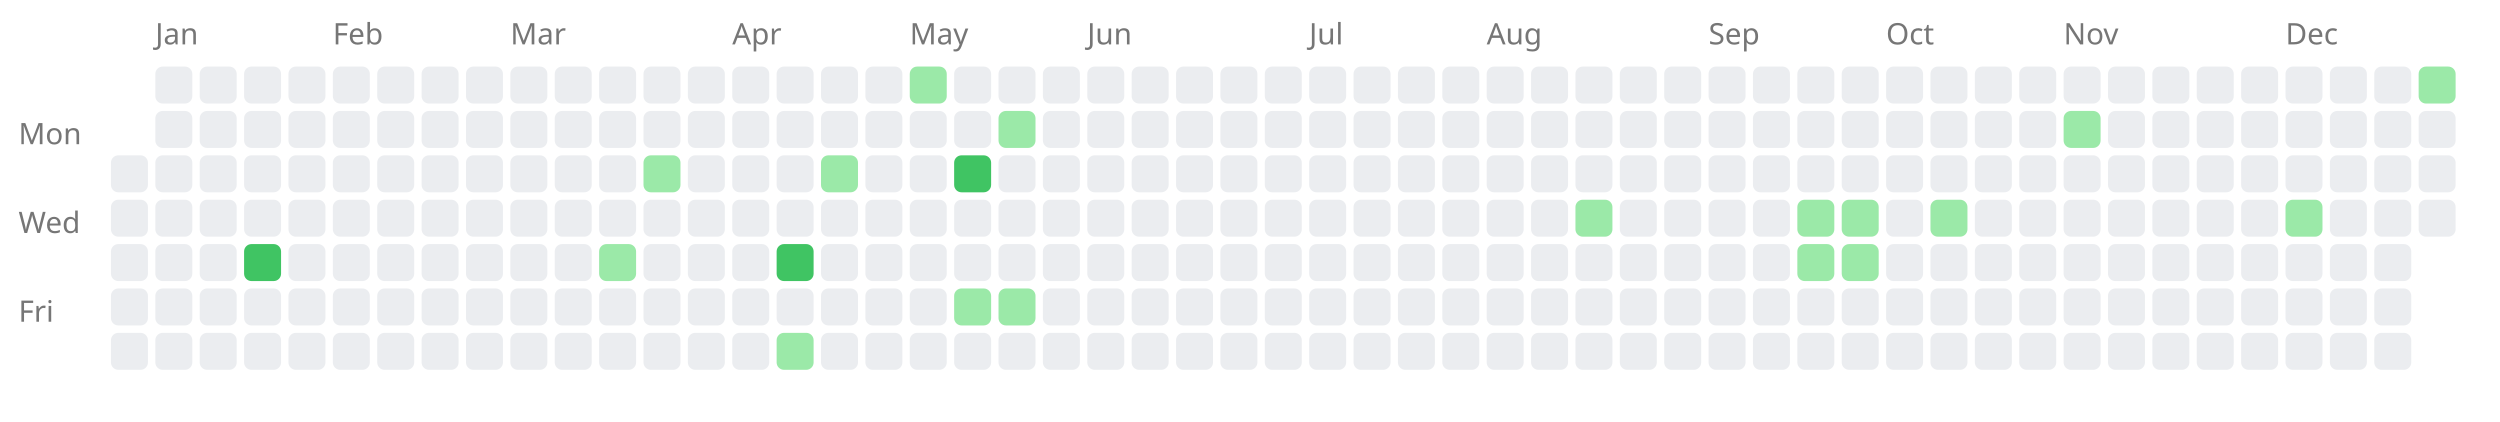
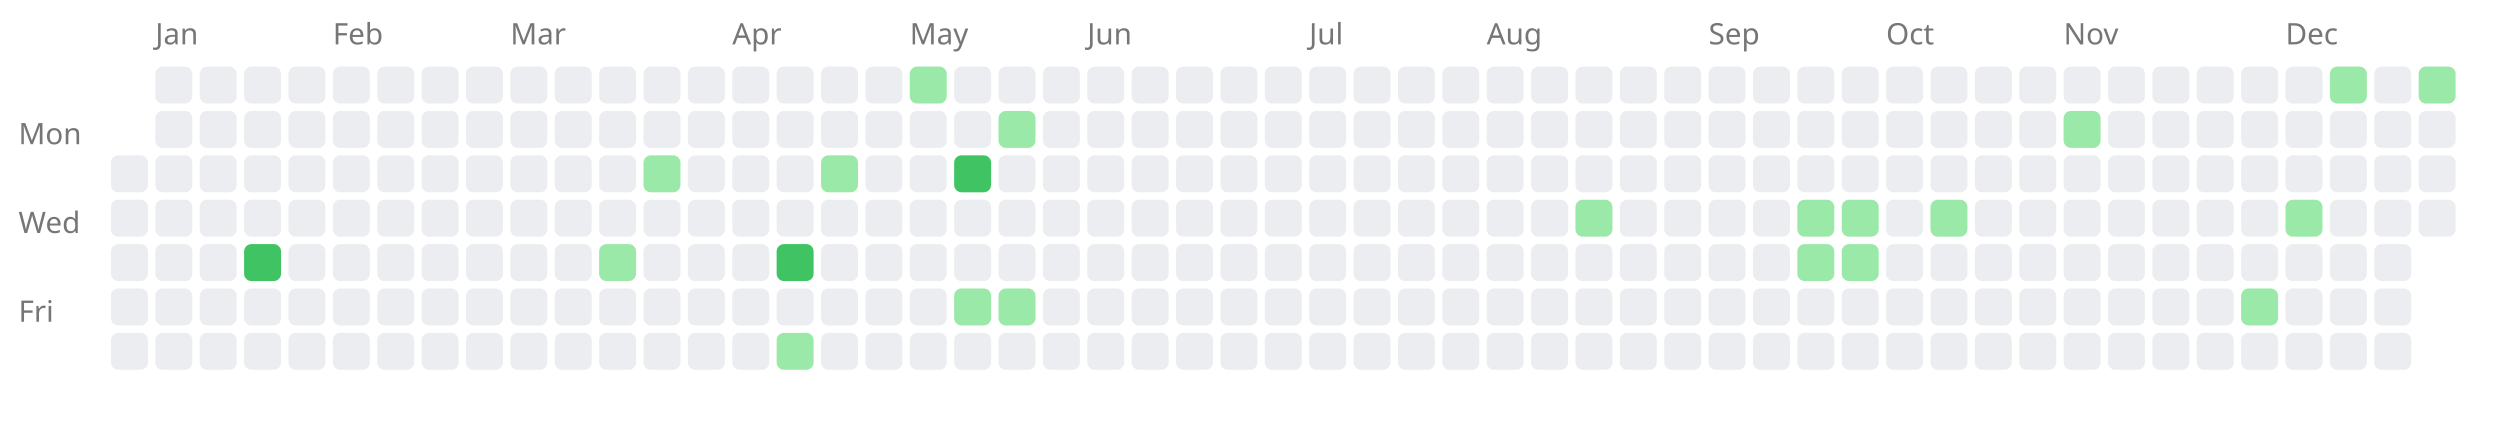
<svg xmlns="http://www.w3.org/2000/svg" width="676" height="114" style="background-color: white;">
  <text x="5" y="39" font-family="sans-serif" font-size="8" fill="#767676">Mon</text>
  <text x="5" y="63" font-family="sans-serif" font-size="8" fill="#767676">Wed</text>
  <text x="5" y="87" font-family="sans-serif" font-size="8" fill="#767676">Fri</text>
  <rect x="30" y="42" width="10" height="10" fill="#ebedf0" rx="2" ry="2" />
  <rect x="30" y="54" width="10" height="10" fill="#ebedf0" rx="2" ry="2" />
  <rect x="30" y="66" width="10" height="10" fill="#ebedf0" rx="2" ry="2" />
  <rect x="30" y="78" width="10" height="10" fill="#ebedf0" rx="2" ry="2" />
  <rect x="30" y="90" width="10" height="10" fill="#ebedf0" rx="2" ry="2" />
  <text x="42" y="12" font-family="sans-serif" font-size="8" fill="#767676">Jan</text>
  <rect x="42" y="18" width="10" height="10" fill="#ebedf0" rx="2" ry="2" />
  <rect x="42" y="30" width="10" height="10" fill="#ebedf0" rx="2" ry="2" />
  <rect x="42" y="42" width="10" height="10" fill="#ebedf0" rx="2" ry="2" />
  <rect x="42" y="54" width="10" height="10" fill="#ebedf0" rx="2" ry="2" />
  <rect x="42" y="66" width="10" height="10" fill="#ebedf0" rx="2" ry="2" />
  <rect x="42" y="78" width="10" height="10" fill="#ebedf0" rx="2" ry="2" />
  <rect x="42" y="90" width="10" height="10" fill="#ebedf0" rx="2" ry="2" />
  <rect x="54" y="18" width="10" height="10" fill="#ebedf0" rx="2" ry="2" />
  <rect x="54" y="30" width="10" height="10" fill="#ebedf0" rx="2" ry="2" />
  <rect x="54" y="42" width="10" height="10" fill="#ebedf0" rx="2" ry="2" />
  <rect x="54" y="54" width="10" height="10" fill="#ebedf0" rx="2" ry="2" />
  <rect x="54" y="66" width="10" height="10" fill="#ebedf0" rx="2" ry="2" />
  <rect x="54" y="78" width="10" height="10" fill="#ebedf0" rx="2" ry="2" />
  <rect x="54" y="90" width="10" height="10" fill="#ebedf0" rx="2" ry="2" />
  <rect x="66" y="18" width="10" height="10" fill="#ebedf0" rx="2" ry="2" />
  <rect x="66" y="30" width="10" height="10" fill="#ebedf0" rx="2" ry="2" />
  <rect x="66" y="42" width="10" height="10" fill="#ebedf0" rx="2" ry="2" />
  <rect x="66" y="54" width="10" height="10" fill="#ebedf0" rx="2" ry="2" />
  <a href="https://saiht.de/blog/2008/01/24/zum-funften-mal-nach-moskau/">
    <rect x="66" y="66" width="10" height="10" fill="#40c463" rx="2" ry="2" />
  </a>
  <rect x="66" y="78" width="10" height="10" fill="#ebedf0" rx="2" ry="2" />
  <rect x="66" y="90" width="10" height="10" fill="#ebedf0" rx="2" ry="2" />
  <rect x="78" y="18" width="10" height="10" fill="#ebedf0" rx="2" ry="2" />
  <rect x="78" y="30" width="10" height="10" fill="#ebedf0" rx="2" ry="2" />
  <rect x="78" y="42" width="10" height="10" fill="#ebedf0" rx="2" ry="2" />
  <rect x="78" y="54" width="10" height="10" fill="#ebedf0" rx="2" ry="2" />
  <rect x="78" y="66" width="10" height="10" fill="#ebedf0" rx="2" ry="2" />
  <rect x="78" y="78" width="10" height="10" fill="#ebedf0" rx="2" ry="2" />
  <rect x="78" y="90" width="10" height="10" fill="#ebedf0" rx="2" ry="2" />
  <text x="90" y="12" font-family="sans-serif" font-size="8" fill="#767676">Feb</text>
  <rect x="90" y="18" width="10" height="10" fill="#ebedf0" rx="2" ry="2" />
  <rect x="90" y="30" width="10" height="10" fill="#ebedf0" rx="2" ry="2" />
  <rect x="90" y="42" width="10" height="10" fill="#ebedf0" rx="2" ry="2" />
  <rect x="90" y="54" width="10" height="10" fill="#ebedf0" rx="2" ry="2" />
  <rect x="90" y="66" width="10" height="10" fill="#ebedf0" rx="2" ry="2" />
  <rect x="90" y="78" width="10" height="10" fill="#ebedf0" rx="2" ry="2" />
  <rect x="90" y="90" width="10" height="10" fill="#ebedf0" rx="2" ry="2" />
  <rect x="102" y="18" width="10" height="10" fill="#ebedf0" rx="2" ry="2" />
  <rect x="102" y="30" width="10" height="10" fill="#ebedf0" rx="2" ry="2" />
  <rect x="102" y="42" width="10" height="10" fill="#ebedf0" rx="2" ry="2" />
  <rect x="102" y="54" width="10" height="10" fill="#ebedf0" rx="2" ry="2" />
  <rect x="102" y="66" width="10" height="10" fill="#ebedf0" rx="2" ry="2" />
  <rect x="102" y="78" width="10" height="10" fill="#ebedf0" rx="2" ry="2" />
  <rect x="102" y="90" width="10" height="10" fill="#ebedf0" rx="2" ry="2" />
  <rect x="114" y="18" width="10" height="10" fill="#ebedf0" rx="2" ry="2" />
  <rect x="114" y="30" width="10" height="10" fill="#ebedf0" rx="2" ry="2" />
  <rect x="114" y="42" width="10" height="10" fill="#ebedf0" rx="2" ry="2" />
  <rect x="114" y="54" width="10" height="10" fill="#ebedf0" rx="2" ry="2" />
  <rect x="114" y="66" width="10" height="10" fill="#ebedf0" rx="2" ry="2" />
  <rect x="114" y="78" width="10" height="10" fill="#ebedf0" rx="2" ry="2" />
  <rect x="114" y="90" width="10" height="10" fill="#ebedf0" rx="2" ry="2" />
  <rect x="126" y="18" width="10" height="10" fill="#ebedf0" rx="2" ry="2" />
  <rect x="126" y="30" width="10" height="10" fill="#ebedf0" rx="2" ry="2" />
  <rect x="126" y="42" width="10" height="10" fill="#ebedf0" rx="2" ry="2" />
  <rect x="126" y="54" width="10" height="10" fill="#ebedf0" rx="2" ry="2" />
  <rect x="126" y="66" width="10" height="10" fill="#ebedf0" rx="2" ry="2" />
  <rect x="126" y="78" width="10" height="10" fill="#ebedf0" rx="2" ry="2" />
  <rect x="126" y="90" width="10" height="10" fill="#ebedf0" rx="2" ry="2" />
  <text x="138" y="12" font-family="sans-serif" font-size="8" fill="#767676">Mar</text>
  <rect x="138" y="18" width="10" height="10" fill="#ebedf0" rx="2" ry="2" />
  <rect x="138" y="30" width="10" height="10" fill="#ebedf0" rx="2" ry="2" />
  <rect x="138" y="42" width="10" height="10" fill="#ebedf0" rx="2" ry="2" />
  <rect x="138" y="54" width="10" height="10" fill="#ebedf0" rx="2" ry="2" />
  <rect x="138" y="66" width="10" height="10" fill="#ebedf0" rx="2" ry="2" />
  <rect x="138" y="78" width="10" height="10" fill="#ebedf0" rx="2" ry="2" />
  <rect x="138" y="90" width="10" height="10" fill="#ebedf0" rx="2" ry="2" />
  <rect x="150" y="18" width="10" height="10" fill="#ebedf0" rx="2" ry="2" />
  <rect x="150" y="30" width="10" height="10" fill="#ebedf0" rx="2" ry="2" />
  <rect x="150" y="42" width="10" height="10" fill="#ebedf0" rx="2" ry="2" />
  <rect x="150" y="54" width="10" height="10" fill="#ebedf0" rx="2" ry="2" />
  <rect x="150" y="66" width="10" height="10" fill="#ebedf0" rx="2" ry="2" />
  <rect x="150" y="78" width="10" height="10" fill="#ebedf0" rx="2" ry="2" />
  <rect x="150" y="90" width="10" height="10" fill="#ebedf0" rx="2" ry="2" />
  <rect x="162" y="18" width="10" height="10" fill="#ebedf0" rx="2" ry="2" />
  <rect x="162" y="30" width="10" height="10" fill="#ebedf0" rx="2" ry="2" />
  <rect x="162" y="42" width="10" height="10" fill="#ebedf0" rx="2" ry="2" />
  <rect x="162" y="54" width="10" height="10" fill="#ebedf0" rx="2" ry="2" />
  <a href="https://saiht.de/blog/2008/03/20/abschlussprufung-des-physikstudiums/">
    <rect x="162" y="66" width="10" height="10" fill="#9be9a8" rx="2" ry="2" />
  </a>
  <rect x="162" y="78" width="10" height="10" fill="#ebedf0" rx="2" ry="2" />
  <rect x="162" y="90" width="10" height="10" fill="#ebedf0" rx="2" ry="2" />
  <rect x="174" y="18" width="10" height="10" fill="#ebedf0" rx="2" ry="2" />
  <rect x="174" y="30" width="10" height="10" fill="#ebedf0" rx="2" ry="2" />
  <a href="https://saiht.de/legacy/physik/physik.html">
    <rect x="174" y="42" width="10" height="10" fill="#9be9a8" rx="2" ry="2" />
  </a>
  <rect x="174" y="54" width="10" height="10" fill="#ebedf0" rx="2" ry="2" />
  <rect x="174" y="66" width="10" height="10" fill="#ebedf0" rx="2" ry="2" />
  <rect x="174" y="78" width="10" height="10" fill="#ebedf0" rx="2" ry="2" />
  <rect x="174" y="90" width="10" height="10" fill="#ebedf0" rx="2" ry="2" />
  <rect x="186" y="18" width="10" height="10" fill="#ebedf0" rx="2" ry="2" />
  <rect x="186" y="30" width="10" height="10" fill="#ebedf0" rx="2" ry="2" />
  <rect x="186" y="42" width="10" height="10" fill="#ebedf0" rx="2" ry="2" />
  <rect x="186" y="54" width="10" height="10" fill="#ebedf0" rx="2" ry="2" />
  <rect x="186" y="66" width="10" height="10" fill="#ebedf0" rx="2" ry="2" />
  <rect x="186" y="78" width="10" height="10" fill="#ebedf0" rx="2" ry="2" />
  <rect x="186" y="90" width="10" height="10" fill="#ebedf0" rx="2" ry="2" />
  <text x="198" y="12" font-family="sans-serif" font-size="8" fill="#767676">Apr</text>
  <rect x="198" y="18" width="10" height="10" fill="#ebedf0" rx="2" ry="2" />
  <rect x="198" y="30" width="10" height="10" fill="#ebedf0" rx="2" ry="2" />
  <rect x="198" y="42" width="10" height="10" fill="#ebedf0" rx="2" ry="2" />
  <rect x="198" y="54" width="10" height="10" fill="#ebedf0" rx="2" ry="2" />
  <rect x="198" y="66" width="10" height="10" fill="#ebedf0" rx="2" ry="2" />
  <rect x="198" y="78" width="10" height="10" fill="#ebedf0" rx="2" ry="2" />
  <rect x="198" y="90" width="10" height="10" fill="#ebedf0" rx="2" ry="2" />
  <rect x="210" y="18" width="10" height="10" fill="#ebedf0" rx="2" ry="2" />
  <rect x="210" y="30" width="10" height="10" fill="#ebedf0" rx="2" ry="2" />
  <rect x="210" y="42" width="10" height="10" fill="#ebedf0" rx="2" ry="2" />
  <rect x="210" y="54" width="10" height="10" fill="#ebedf0" rx="2" ry="2" />
  <a href="https://saiht.de/blog/2008/04/17/mandigo-theme/">
    <rect x="210" y="66" width="10" height="10" fill="#40c463" rx="2" ry="2" />
  </a>
  <rect x="210" y="78" width="10" height="10" fill="#ebedf0" rx="2" ry="2" />
  <a href="https://saiht.de/legacy/freizeit/einladungen.html">
    <rect x="210" y="90" width="10" height="10" fill="#9be9a8" rx="2" ry="2" />
  </a>
  <rect x="222" y="18" width="10" height="10" fill="#ebedf0" rx="2" ry="2" />
  <rect x="222" y="30" width="10" height="10" fill="#ebedf0" rx="2" ry="2" />
  <a href="https://saiht.de/legacy/">
    <rect x="222" y="42" width="10" height="10" fill="#9be9a8" rx="2" ry="2" />
  </a>
  <rect x="222" y="54" width="10" height="10" fill="#ebedf0" rx="2" ry="2" />
  <rect x="222" y="66" width="10" height="10" fill="#ebedf0" rx="2" ry="2" />
  <rect x="222" y="78" width="10" height="10" fill="#ebedf0" rx="2" ry="2" />
  <rect x="222" y="90" width="10" height="10" fill="#ebedf0" rx="2" ry="2" />
  <rect x="234" y="18" width="10" height="10" fill="#ebedf0" rx="2" ry="2" />
  <rect x="234" y="30" width="10" height="10" fill="#ebedf0" rx="2" ry="2" />
  <rect x="234" y="42" width="10" height="10" fill="#ebedf0" rx="2" ry="2" />
  <rect x="234" y="54" width="10" height="10" fill="#ebedf0" rx="2" ry="2" />
  <rect x="234" y="66" width="10" height="10" fill="#ebedf0" rx="2" ry="2" />
  <rect x="234" y="78" width="10" height="10" fill="#ebedf0" rx="2" ry="2" />
  <rect x="234" y="90" width="10" height="10" fill="#ebedf0" rx="2" ry="2" />
  <text x="246" y="12" font-family="sans-serif" font-size="8" fill="#767676">May</text>
  <a href="https://saiht.de/legacy/guestbook.html">
    <rect x="246" y="18" width="10" height="10" fill="#9be9a8" rx="2" ry="2" />
  </a>
  <rect x="246" y="30" width="10" height="10" fill="#ebedf0" rx="2" ry="2" />
  <rect x="246" y="42" width="10" height="10" fill="#ebedf0" rx="2" ry="2" />
  <rect x="246" y="54" width="10" height="10" fill="#ebedf0" rx="2" ry="2" />
  <rect x="246" y="66" width="10" height="10" fill="#ebedf0" rx="2" ry="2" />
  <rect x="246" y="78" width="10" height="10" fill="#ebedf0" rx="2" ry="2" />
  <rect x="246" y="90" width="10" height="10" fill="#ebedf0" rx="2" ry="2" />
  <rect x="258" y="18" width="10" height="10" fill="#ebedf0" rx="2" ry="2" />
  <rect x="258" y="30" width="10" height="10" fill="#ebedf0" rx="2" ry="2" />
  <a href="https://saiht.de/legacy/urlaub/2008_ruegen.html">
    <rect x="258" y="42" width="10" height="10" fill="#40c463" rx="2" ry="2" />
  </a>
  <rect x="258" y="54" width="10" height="10" fill="#ebedf0" rx="2" ry="2" />
  <rect x="258" y="66" width="10" height="10" fill="#ebedf0" rx="2" ry="2" />
  <a href="https://saiht.de/blog/2008/05/16/wordpress-ist-ganz-einfach-2/">
    <rect x="258" y="78" width="10" height="10" fill="#9be9a8" rx="2" ry="2" />
  </a>
  <rect x="258" y="90" width="10" height="10" fill="#ebedf0" rx="2" ry="2" />
  <rect x="270" y="18" width="10" height="10" fill="#ebedf0" rx="2" ry="2" />
  <a href="https://saiht.de/legacy/computer/html.html">
    <rect x="270" y="30" width="10" height="10" fill="#9be9a8" rx="2" ry="2" />
  </a>
  <rect x="270" y="42" width="10" height="10" fill="#ebedf0" rx="2" ry="2" />
  <rect x="270" y="54" width="10" height="10" fill="#ebedf0" rx="2" ry="2" />
  <rect x="270" y="66" width="10" height="10" fill="#ebedf0" rx="2" ry="2" />
  <a href="https://saiht.de/legacy/freizeit/teilnehmer.html">
    <rect x="270" y="78" width="10" height="10" fill="#9be9a8" rx="2" ry="2" />
  </a>
  <rect x="270" y="90" width="10" height="10" fill="#ebedf0" rx="2" ry="2" />
  <rect x="282" y="18" width="10" height="10" fill="#ebedf0" rx="2" ry="2" />
  <rect x="282" y="30" width="10" height="10" fill="#ebedf0" rx="2" ry="2" />
  <rect x="282" y="42" width="10" height="10" fill="#ebedf0" rx="2" ry="2" />
  <rect x="282" y="54" width="10" height="10" fill="#ebedf0" rx="2" ry="2" />
  <rect x="282" y="66" width="10" height="10" fill="#ebedf0" rx="2" ry="2" />
  <rect x="282" y="78" width="10" height="10" fill="#ebedf0" rx="2" ry="2" />
  <rect x="282" y="90" width="10" height="10" fill="#ebedf0" rx="2" ry="2" />
  <text x="294" y="12" font-family="sans-serif" font-size="8" fill="#767676">Jun</text>
  <rect x="294" y="18" width="10" height="10" fill="#ebedf0" rx="2" ry="2" />
  <rect x="294" y="30" width="10" height="10" fill="#ebedf0" rx="2" ry="2" />
  <rect x="294" y="42" width="10" height="10" fill="#ebedf0" rx="2" ry="2" />
  <rect x="294" y="54" width="10" height="10" fill="#ebedf0" rx="2" ry="2" />
  <rect x="294" y="66" width="10" height="10" fill="#ebedf0" rx="2" ry="2" />
  <rect x="294" y="78" width="10" height="10" fill="#ebedf0" rx="2" ry="2" />
  <rect x="294" y="90" width="10" height="10" fill="#ebedf0" rx="2" ry="2" />
  <rect x="306" y="18" width="10" height="10" fill="#ebedf0" rx="2" ry="2" />
  <rect x="306" y="30" width="10" height="10" fill="#ebedf0" rx="2" ry="2" />
  <rect x="306" y="42" width="10" height="10" fill="#ebedf0" rx="2" ry="2" />
  <rect x="306" y="54" width="10" height="10" fill="#ebedf0" rx="2" ry="2" />
  <rect x="306" y="66" width="10" height="10" fill="#ebedf0" rx="2" ry="2" />
  <rect x="306" y="78" width="10" height="10" fill="#ebedf0" rx="2" ry="2" />
  <rect x="306" y="90" width="10" height="10" fill="#ebedf0" rx="2" ry="2" />
  <rect x="318" y="18" width="10" height="10" fill="#ebedf0" rx="2" ry="2" />
  <rect x="318" y="30" width="10" height="10" fill="#ebedf0" rx="2" ry="2" />
  <rect x="318" y="42" width="10" height="10" fill="#ebedf0" rx="2" ry="2" />
  <rect x="318" y="54" width="10" height="10" fill="#ebedf0" rx="2" ry="2" />
  <rect x="318" y="66" width="10" height="10" fill="#ebedf0" rx="2" ry="2" />
  <rect x="318" y="78" width="10" height="10" fill="#ebedf0" rx="2" ry="2" />
  <rect x="318" y="90" width="10" height="10" fill="#ebedf0" rx="2" ry="2" />
  <rect x="330" y="18" width="10" height="10" fill="#ebedf0" rx="2" ry="2" />
  <rect x="330" y="30" width="10" height="10" fill="#ebedf0" rx="2" ry="2" />
  <rect x="330" y="42" width="10" height="10" fill="#ebedf0" rx="2" ry="2" />
  <rect x="330" y="54" width="10" height="10" fill="#ebedf0" rx="2" ry="2" />
  <rect x="330" y="66" width="10" height="10" fill="#ebedf0" rx="2" ry="2" />
  <rect x="330" y="78" width="10" height="10" fill="#ebedf0" rx="2" ry="2" />
  <rect x="330" y="90" width="10" height="10" fill="#ebedf0" rx="2" ry="2" />
  <rect x="342" y="18" width="10" height="10" fill="#ebedf0" rx="2" ry="2" />
  <rect x="342" y="30" width="10" height="10" fill="#ebedf0" rx="2" ry="2" />
  <rect x="342" y="42" width="10" height="10" fill="#ebedf0" rx="2" ry="2" />
  <rect x="342" y="54" width="10" height="10" fill="#ebedf0" rx="2" ry="2" />
  <rect x="342" y="66" width="10" height="10" fill="#ebedf0" rx="2" ry="2" />
  <rect x="342" y="78" width="10" height="10" fill="#ebedf0" rx="2" ry="2" />
  <rect x="342" y="90" width="10" height="10" fill="#ebedf0" rx="2" ry="2" />
  <text x="354" y="12" font-family="sans-serif" font-size="8" fill="#767676">Jul</text>
  <rect x="354" y="18" width="10" height="10" fill="#ebedf0" rx="2" ry="2" />
  <rect x="354" y="30" width="10" height="10" fill="#ebedf0" rx="2" ry="2" />
  <rect x="354" y="42" width="10" height="10" fill="#ebedf0" rx="2" ry="2" />
  <rect x="354" y="54" width="10" height="10" fill="#ebedf0" rx="2" ry="2" />
  <rect x="354" y="66" width="10" height="10" fill="#ebedf0" rx="2" ry="2" />
  <rect x="354" y="78" width="10" height="10" fill="#ebedf0" rx="2" ry="2" />
  <rect x="354" y="90" width="10" height="10" fill="#ebedf0" rx="2" ry="2" />
  <rect x="366" y="18" width="10" height="10" fill="#ebedf0" rx="2" ry="2" />
  <rect x="366" y="30" width="10" height="10" fill="#ebedf0" rx="2" ry="2" />
  <rect x="366" y="42" width="10" height="10" fill="#ebedf0" rx="2" ry="2" />
  <rect x="366" y="54" width="10" height="10" fill="#ebedf0" rx="2" ry="2" />
  <rect x="366" y="66" width="10" height="10" fill="#ebedf0" rx="2" ry="2" />
  <rect x="366" y="78" width="10" height="10" fill="#ebedf0" rx="2" ry="2" />
  <rect x="366" y="90" width="10" height="10" fill="#ebedf0" rx="2" ry="2" />
  <rect x="378" y="18" width="10" height="10" fill="#ebedf0" rx="2" ry="2" />
  <rect x="378" y="30" width="10" height="10" fill="#ebedf0" rx="2" ry="2" />
  <rect x="378" y="42" width="10" height="10" fill="#ebedf0" rx="2" ry="2" />
  <rect x="378" y="54" width="10" height="10" fill="#ebedf0" rx="2" ry="2" />
  <rect x="378" y="66" width="10" height="10" fill="#ebedf0" rx="2" ry="2" />
  <rect x="378" y="78" width="10" height="10" fill="#ebedf0" rx="2" ry="2" />
  <rect x="378" y="90" width="10" height="10" fill="#ebedf0" rx="2" ry="2" />
  <rect x="390" y="18" width="10" height="10" fill="#ebedf0" rx="2" ry="2" />
  <rect x="390" y="30" width="10" height="10" fill="#ebedf0" rx="2" ry="2" />
  <rect x="390" y="42" width="10" height="10" fill="#ebedf0" rx="2" ry="2" />
  <rect x="390" y="54" width="10" height="10" fill="#ebedf0" rx="2" ry="2" />
  <rect x="390" y="66" width="10" height="10" fill="#ebedf0" rx="2" ry="2" />
  <rect x="390" y="78" width="10" height="10" fill="#ebedf0" rx="2" ry="2" />
  <rect x="390" y="90" width="10" height="10" fill="#ebedf0" rx="2" ry="2" />
  <text x="402" y="12" font-family="sans-serif" font-size="8" fill="#767676">Aug</text>
  <rect x="402" y="18" width="10" height="10" fill="#ebedf0" rx="2" ry="2" />
  <rect x="402" y="30" width="10" height="10" fill="#ebedf0" rx="2" ry="2" />
  <rect x="402" y="42" width="10" height="10" fill="#ebedf0" rx="2" ry="2" />
  <rect x="402" y="54" width="10" height="10" fill="#ebedf0" rx="2" ry="2" />
  <rect x="402" y="66" width="10" height="10" fill="#ebedf0" rx="2" ry="2" />
  <rect x="402" y="78" width="10" height="10" fill="#ebedf0" rx="2" ry="2" />
  <rect x="402" y="90" width="10" height="10" fill="#ebedf0" rx="2" ry="2" />
  <rect x="414" y="18" width="10" height="10" fill="#ebedf0" rx="2" ry="2" />
  <rect x="414" y="30" width="10" height="10" fill="#ebedf0" rx="2" ry="2" />
  <rect x="414" y="42" width="10" height="10" fill="#ebedf0" rx="2" ry="2" />
  <rect x="414" y="54" width="10" height="10" fill="#ebedf0" rx="2" ry="2" />
  <rect x="414" y="66" width="10" height="10" fill="#ebedf0" rx="2" ry="2" />
  <rect x="414" y="78" width="10" height="10" fill="#ebedf0" rx="2" ry="2" />
  <rect x="414" y="90" width="10" height="10" fill="#ebedf0" rx="2" ry="2" />
  <rect x="426" y="18" width="10" height="10" fill="#ebedf0" rx="2" ry="2" />
  <rect x="426" y="30" width="10" height="10" fill="#ebedf0" rx="2" ry="2" />
  <rect x="426" y="42" width="10" height="10" fill="#ebedf0" rx="2" ry="2" />
  <a href="https://saiht.de/blog/2008/08/20/noch-immer-in-deutschland/">
    <rect x="426" y="54" width="10" height="10" fill="#9be9a8" rx="2" ry="2" />
  </a>
  <rect x="426" y="66" width="10" height="10" fill="#ebedf0" rx="2" ry="2" />
  <rect x="426" y="78" width="10" height="10" fill="#ebedf0" rx="2" ry="2" />
  <rect x="426" y="90" width="10" height="10" fill="#ebedf0" rx="2" ry="2" />
  <rect x="438" y="18" width="10" height="10" fill="#ebedf0" rx="2" ry="2" />
  <rect x="438" y="30" width="10" height="10" fill="#ebedf0" rx="2" ry="2" />
  <rect x="438" y="42" width="10" height="10" fill="#ebedf0" rx="2" ry="2" />
  <rect x="438" y="54" width="10" height="10" fill="#ebedf0" rx="2" ry="2" />
  <rect x="438" y="66" width="10" height="10" fill="#ebedf0" rx="2" ry="2" />
  <rect x="438" y="78" width="10" height="10" fill="#ebedf0" rx="2" ry="2" />
  <rect x="438" y="90" width="10" height="10" fill="#ebedf0" rx="2" ry="2" />
  <rect x="450" y="18" width="10" height="10" fill="#ebedf0" rx="2" ry="2" />
  <rect x="450" y="30" width="10" height="10" fill="#ebedf0" rx="2" ry="2" />
  <rect x="450" y="42" width="10" height="10" fill="#ebedf0" rx="2" ry="2" />
  <rect x="450" y="54" width="10" height="10" fill="#ebedf0" rx="2" ry="2" />
  <rect x="450" y="66" width="10" height="10" fill="#ebedf0" rx="2" ry="2" />
  <rect x="450" y="78" width="10" height="10" fill="#ebedf0" rx="2" ry="2" />
  <rect x="450" y="90" width="10" height="10" fill="#ebedf0" rx="2" ry="2" />
  <text x="462" y="12" font-family="sans-serif" font-size="8" fill="#767676">Sep</text>
  <rect x="462" y="18" width="10" height="10" fill="#ebedf0" rx="2" ry="2" />
  <rect x="462" y="30" width="10" height="10" fill="#ebedf0" rx="2" ry="2" />
  <rect x="462" y="42" width="10" height="10" fill="#ebedf0" rx="2" ry="2" />
  <rect x="462" y="54" width="10" height="10" fill="#ebedf0" rx="2" ry="2" />
  <rect x="462" y="66" width="10" height="10" fill="#ebedf0" rx="2" ry="2" />
  <rect x="462" y="78" width="10" height="10" fill="#ebedf0" rx="2" ry="2" />
  <rect x="462" y="90" width="10" height="10" fill="#ebedf0" rx="2" ry="2" />
  <rect x="474" y="18" width="10" height="10" fill="#ebedf0" rx="2" ry="2" />
  <rect x="474" y="30" width="10" height="10" fill="#ebedf0" rx="2" ry="2" />
  <rect x="474" y="42" width="10" height="10" fill="#ebedf0" rx="2" ry="2" />
  <rect x="474" y="54" width="10" height="10" fill="#ebedf0" rx="2" ry="2" />
  <rect x="474" y="66" width="10" height="10" fill="#ebedf0" rx="2" ry="2" />
  <rect x="474" y="78" width="10" height="10" fill="#ebedf0" rx="2" ry="2" />
  <rect x="474" y="90" width="10" height="10" fill="#ebedf0" rx="2" ry="2" />
  <rect x="486" y="18" width="10" height="10" fill="#ebedf0" rx="2" ry="2" />
  <rect x="486" y="30" width="10" height="10" fill="#ebedf0" rx="2" ry="2" />
  <rect x="486" y="42" width="10" height="10" fill="#ebedf0" rx="2" ry="2" />
  <a href="https://saiht.de/blog/2008/09/24/freies-blog-bei-wordpress/">
    <rect x="486" y="54" width="10" height="10" fill="#9be9a8" rx="2" ry="2" />
  </a>
  <a href="https://saiht.de/blog/2008/09/25/hier-bei-werner/">
    <rect x="486" y="66" width="10" height="10" fill="#9be9a8" rx="2" ry="2" />
  </a>
  <rect x="486" y="78" width="10" height="10" fill="#ebedf0" rx="2" ry="2" />
  <rect x="486" y="90" width="10" height="10" fill="#ebedf0" rx="2" ry="2" />
  <rect x="498" y="18" width="10" height="10" fill="#ebedf0" rx="2" ry="2" />
  <rect x="498" y="30" width="10" height="10" fill="#ebedf0" rx="2" ry="2" />
  <rect x="498" y="42" width="10" height="10" fill="#ebedf0" rx="2" ry="2" />
  <a href="https://saiht.de/legacy/projekte/04ledigsein.html">
    <rect x="498" y="54" width="10" height="10" fill="#9be9a8" rx="2" ry="2" />
  </a>
  <a href="https://saiht.de/blog/2008/10/02/krank-zum-unpassenden-zeitpunkt/">
    <rect x="498" y="66" width="10" height="10" fill="#9be9a8" rx="2" ry="2" />
  </a>
  <rect x="498" y="78" width="10" height="10" fill="#ebedf0" rx="2" ry="2" />
  <rect x="498" y="90" width="10" height="10" fill="#ebedf0" rx="2" ry="2" />
  <text x="510" y="12" font-family="sans-serif" font-size="8" fill="#767676">Oct</text>
  <rect x="510" y="18" width="10" height="10" fill="#ebedf0" rx="2" ry="2" />
  <rect x="510" y="30" width="10" height="10" fill="#ebedf0" rx="2" ry="2" />
  <rect x="510" y="42" width="10" height="10" fill="#ebedf0" rx="2" ry="2" />
  <rect x="510" y="54" width="10" height="10" fill="#ebedf0" rx="2" ry="2" />
  <rect x="510" y="66" width="10" height="10" fill="#ebedf0" rx="2" ry="2" />
  <rect x="510" y="78" width="10" height="10" fill="#ebedf0" rx="2" ry="2" />
  <rect x="510" y="90" width="10" height="10" fill="#ebedf0" rx="2" ry="2" />
  <rect x="522" y="18" width="10" height="10" fill="#ebedf0" rx="2" ry="2" />
  <rect x="522" y="30" width="10" height="10" fill="#ebedf0" rx="2" ry="2" />
  <rect x="522" y="42" width="10" height="10" fill="#ebedf0" rx="2" ry="2" />
  <a href="https://saiht.de/blog/2008/10/15/zuruck-aus-dem-urlaub/">
    <rect x="522" y="54" width="10" height="10" fill="#9be9a8" rx="2" ry="2" />
  </a>
  <rect x="522" y="66" width="10" height="10" fill="#ebedf0" rx="2" ry="2" />
  <rect x="522" y="78" width="10" height="10" fill="#ebedf0" rx="2" ry="2" />
  <rect x="522" y="90" width="10" height="10" fill="#ebedf0" rx="2" ry="2" />
  <rect x="534" y="18" width="10" height="10" fill="#ebedf0" rx="2" ry="2" />
  <rect x="534" y="30" width="10" height="10" fill="#ebedf0" rx="2" ry="2" />
  <rect x="534" y="42" width="10" height="10" fill="#ebedf0" rx="2" ry="2" />
  <rect x="534" y="54" width="10" height="10" fill="#ebedf0" rx="2" ry="2" />
  <rect x="534" y="66" width="10" height="10" fill="#ebedf0" rx="2" ry="2" />
  <rect x="534" y="78" width="10" height="10" fill="#ebedf0" rx="2" ry="2" />
  <rect x="534" y="90" width="10" height="10" fill="#ebedf0" rx="2" ry="2" />
  <rect x="546" y="18" width="10" height="10" fill="#ebedf0" rx="2" ry="2" />
  <rect x="546" y="30" width="10" height="10" fill="#ebedf0" rx="2" ry="2" />
  <rect x="546" y="42" width="10" height="10" fill="#ebedf0" rx="2" ry="2" />
  <rect x="546" y="54" width="10" height="10" fill="#ebedf0" rx="2" ry="2" />
  <rect x="546" y="66" width="10" height="10" fill="#ebedf0" rx="2" ry="2" />
  <rect x="546" y="78" width="10" height="10" fill="#ebedf0" rx="2" ry="2" />
  <rect x="546" y="90" width="10" height="10" fill="#ebedf0" rx="2" ry="2" />
  <text x="558" y="12" font-family="sans-serif" font-size="8" fill="#767676">Nov</text>
  <rect x="558" y="18" width="10" height="10" fill="#ebedf0" rx="2" ry="2" />
  <a href="https://saiht.de/legacy/glossar/family.html">
    <rect x="558" y="30" width="10" height="10" fill="#9be9a8" rx="2" ry="2" />
  </a>
  <rect x="558" y="42" width="10" height="10" fill="#ebedf0" rx="2" ry="2" />
  <rect x="558" y="54" width="10" height="10" fill="#ebedf0" rx="2" ry="2" />
  <rect x="558" y="66" width="10" height="10" fill="#ebedf0" rx="2" ry="2" />
  <rect x="558" y="78" width="10" height="10" fill="#ebedf0" rx="2" ry="2" />
  <rect x="558" y="90" width="10" height="10" fill="#ebedf0" rx="2" ry="2" />
  <rect x="570" y="18" width="10" height="10" fill="#ebedf0" rx="2" ry="2" />
  <rect x="570" y="30" width="10" height="10" fill="#ebedf0" rx="2" ry="2" />
  <rect x="570" y="42" width="10" height="10" fill="#ebedf0" rx="2" ry="2" />
  <rect x="570" y="54" width="10" height="10" fill="#ebedf0" rx="2" ry="2" />
  <rect x="570" y="66" width="10" height="10" fill="#ebedf0" rx="2" ry="2" />
  <rect x="570" y="78" width="10" height="10" fill="#ebedf0" rx="2" ry="2" />
  <rect x="570" y="90" width="10" height="10" fill="#ebedf0" rx="2" ry="2" />
  <rect x="582" y="18" width="10" height="10" fill="#ebedf0" rx="2" ry="2" />
  <rect x="582" y="30" width="10" height="10" fill="#ebedf0" rx="2" ry="2" />
  <rect x="582" y="42" width="10" height="10" fill="#ebedf0" rx="2" ry="2" />
  <rect x="582" y="54" width="10" height="10" fill="#ebedf0" rx="2" ry="2" />
  <rect x="582" y="66" width="10" height="10" fill="#ebedf0" rx="2" ry="2" />
  <rect x="582" y="78" width="10" height="10" fill="#ebedf0" rx="2" ry="2" />
  <rect x="582" y="90" width="10" height="10" fill="#ebedf0" rx="2" ry="2" />
  <rect x="594" y="18" width="10" height="10" fill="#ebedf0" rx="2" ry="2" />
  <rect x="594" y="30" width="10" height="10" fill="#ebedf0" rx="2" ry="2" />
  <rect x="594" y="42" width="10" height="10" fill="#ebedf0" rx="2" ry="2" />
  <rect x="594" y="54" width="10" height="10" fill="#ebedf0" rx="2" ry="2" />
  <rect x="594" y="66" width="10" height="10" fill="#ebedf0" rx="2" ry="2" />
  <rect x="594" y="78" width="10" height="10" fill="#ebedf0" rx="2" ry="2" />
  <rect x="594" y="90" width="10" height="10" fill="#ebedf0" rx="2" ry="2" />
  <rect x="606" y="18" width="10" height="10" fill="#ebedf0" rx="2" ry="2" />
  <rect x="606" y="30" width="10" height="10" fill="#ebedf0" rx="2" ry="2" />
  <rect x="606" y="42" width="10" height="10" fill="#ebedf0" rx="2" ry="2" />
  <rect x="606" y="54" width="10" height="10" fill="#ebedf0" rx="2" ry="2" />
  <rect x="606" y="66" width="10" height="10" fill="#ebedf0" rx="2" ry="2" />
-   <rect x="606" y="78" width="10" height="10" fill="#ebedf0" rx="2" ry="2" />
+   <a href="https://saiht.de/legacy/urlaub/2008_usa_bilder.html">
+     <rect x="606" y="78" width="10" height="10" fill="#9be9a8" rx="2" ry="2" />
+   </a>
  <rect x="606" y="90" width="10" height="10" fill="#ebedf0" rx="2" ry="2" />
  <text x="618" y="12" font-family="sans-serif" font-size="8" fill="#767676">Dec</text>
  <rect x="618" y="18" width="10" height="10" fill="#ebedf0" rx="2" ry="2" />
  <rect x="618" y="30" width="10" height="10" fill="#ebedf0" rx="2" ry="2" />
  <rect x="618" y="42" width="10" height="10" fill="#ebedf0" rx="2" ry="2" />
  <a href="https://saiht.de/blog/2008/12/10/zuruck-aus-amerika/">
    <rect x="618" y="54" width="10" height="10" fill="#9be9a8" rx="2" ry="2" />
  </a>
  <rect x="618" y="66" width="10" height="10" fill="#ebedf0" rx="2" ry="2" />
  <rect x="618" y="78" width="10" height="10" fill="#ebedf0" rx="2" ry="2" />
  <rect x="618" y="90" width="10" height="10" fill="#ebedf0" rx="2" ry="2" />
-   <rect x="630" y="18" width="10" height="10" fill="#ebedf0" rx="2" ry="2" />
+   <a href="https://saiht.de/legacy/freizeit/einzelevents.html">
+     <rect x="630" y="18" width="10" height="10" fill="#9be9a8" rx="2" ry="2" />
+   </a>
  <rect x="630" y="30" width="10" height="10" fill="#ebedf0" rx="2" ry="2" />
  <rect x="630" y="42" width="10" height="10" fill="#ebedf0" rx="2" ry="2" />
  <rect x="630" y="54" width="10" height="10" fill="#ebedf0" rx="2" ry="2" />
  <rect x="630" y="66" width="10" height="10" fill="#ebedf0" rx="2" ry="2" />
  <rect x="630" y="78" width="10" height="10" fill="#ebedf0" rx="2" ry="2" />
  <rect x="630" y="90" width="10" height="10" fill="#ebedf0" rx="2" ry="2" />
  <rect x="642" y="18" width="10" height="10" fill="#ebedf0" rx="2" ry="2" />
  <rect x="642" y="30" width="10" height="10" fill="#ebedf0" rx="2" ry="2" />
  <rect x="642" y="42" width="10" height="10" fill="#ebedf0" rx="2" ry="2" />
  <rect x="642" y="54" width="10" height="10" fill="#ebedf0" rx="2" ry="2" />
  <rect x="642" y="66" width="10" height="10" fill="#ebedf0" rx="2" ry="2" />
  <rect x="642" y="78" width="10" height="10" fill="#ebedf0" rx="2" ry="2" />
  <rect x="642" y="90" width="10" height="10" fill="#ebedf0" rx="2" ry="2" />
  <a href="https://saiht.de/blog/2008/12/28/man-liest-mich/">
    <rect x="654" y="18" width="10" height="10" fill="#9be9a8" rx="2" ry="2" />
  </a>
  <rect x="654" y="30" width="10" height="10" fill="#ebedf0" rx="2" ry="2" />
  <rect x="654" y="42" width="10" height="10" fill="#ebedf0" rx="2" ry="2" />
  <rect x="654" y="54" width="10" height="10" fill="#ebedf0" rx="2" ry="2" />
</svg>
